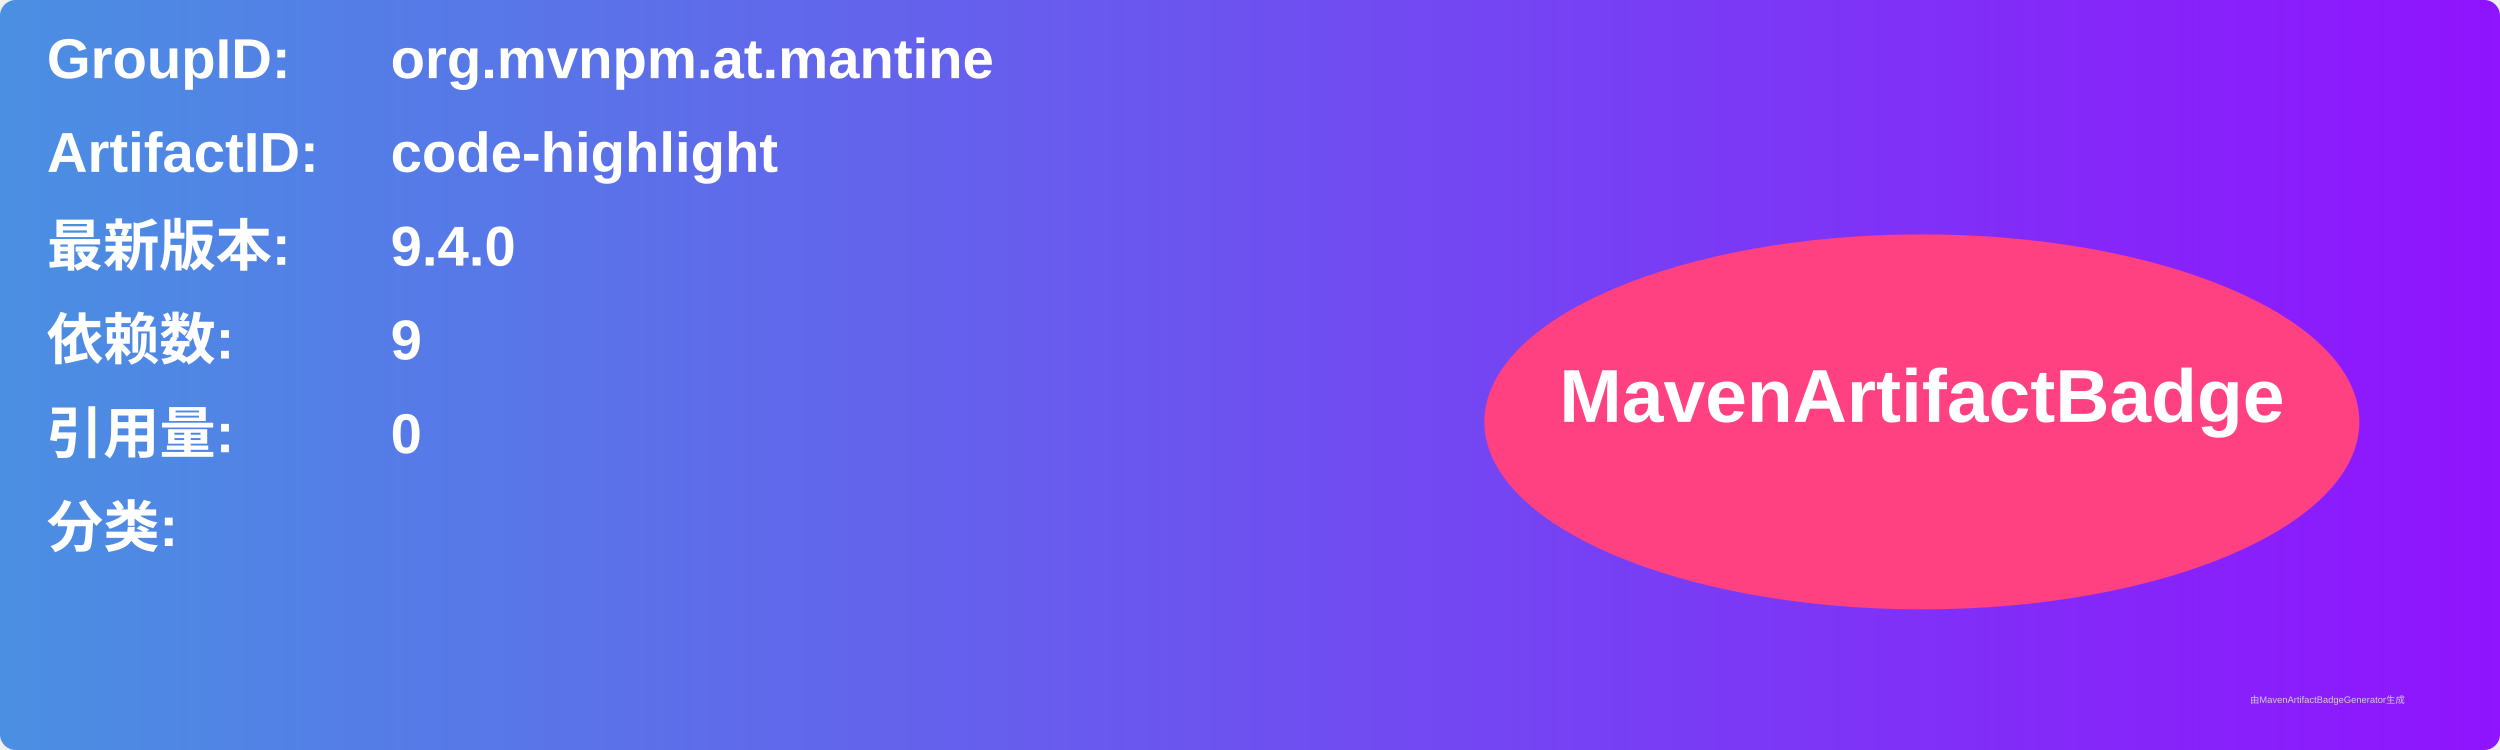
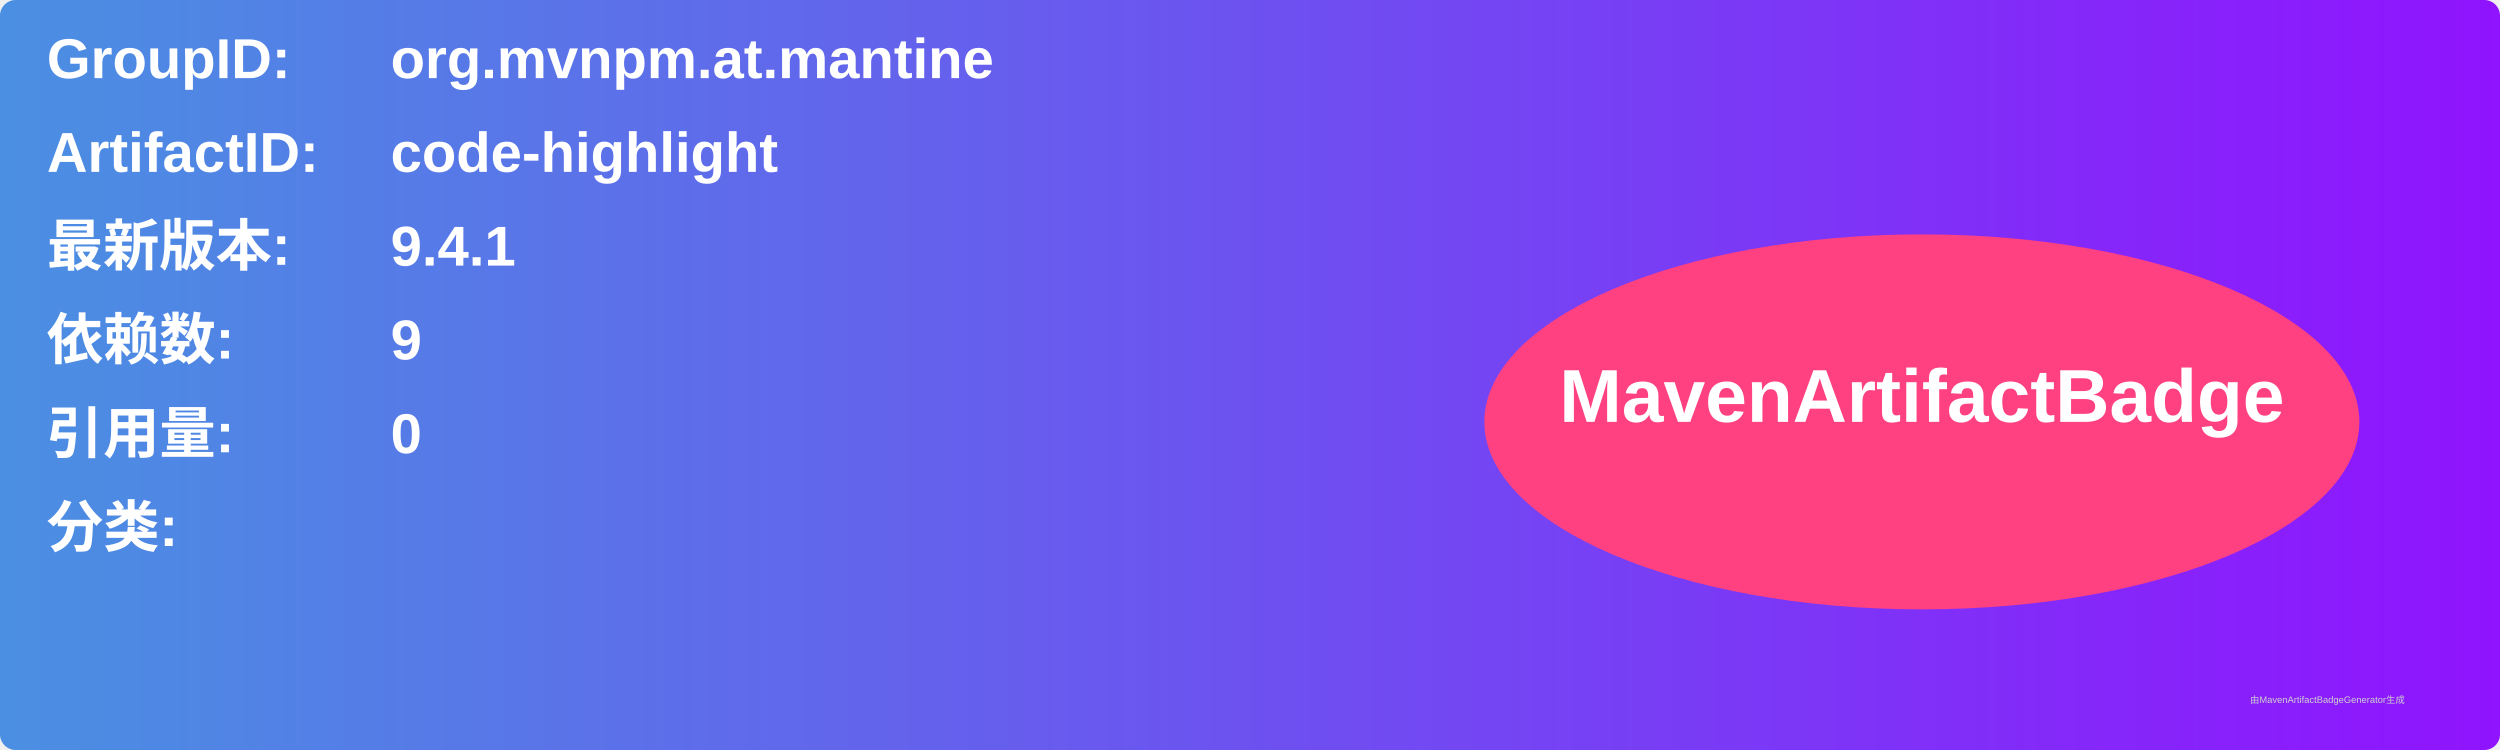
<svg xmlns="http://www.w3.org/2000/svg" width="800" height="240" viewBox="0 0 800 240">
  <linearGradient id="grad" x1="0%" y1="0%" x2="100%" y2="0%">
    <stop offset="0%" stop-color="#4a90e2" />
    <stop offset="100%" stop-color="#9013fe" />
  </linearGradient>
  <rect width="100%" height="100%" rx="5" ry="5" fill="url(#grad)" />
  <g transform="translate(15, 15)">
    <text x="0" y="10" font-family="Arial" font-size="18" fill="white" font-weight="bold" width="260">GroupID:</text>
    <text x="110" y="10" font-family="Arial" font-size="18" fill="white" font-weight="bold" width="460">org.mvnpm.at.mantine</text>
    <text x="0" y="40" font-family="Arial" font-size="18" fill="white" font-weight="bold" width="260">ArtifactID:</text>
    <text x="110" y="40" font-family="Arial" font-size="18" fill="white" font-weight="bold" width="460">code-highlight</text>
    <text x="0" y="70" font-family="Arial" font-size="18" fill="white" font-weight="bold">最新版本:</text>
    <text x="110" y="70" font-family="Arial" font-size="18" fill="white" font-weight="bold">
-       <tspan font-weight="bold">9.4.0</tspan>
+       <tspan font-weight="bold">9.4.1</tspan>
    </text>
    <text x="0" y="100" font-family="Arial" font-size="18" fill="white" font-weight="bold">依赖数: </text>
    <text x="110" y="100" font-family="Arial" font-size="18" fill="white">
      <tspan font-weight="bold">9</tspan>
    </text>
    <text x="0" y="130" font-family="Arial" font-size="18" fill="white" font-weight="bold">引用量: </text>
    <text x="110" y="130" font-family="Arial" font-size="18" fill="white">
      <tspan font-weight="bold">0</tspan>
    </text>
    <text x="0" y="160" font-family="Arial" font-size="18" fill="white" font-weight="bold">分类:</text>
    <text x="10" y="190" font-family="Arial" font-size="10" fill="white">
      <tspan font-weight="bold" />
    </text>
    <ellipse cx="600" cy="120" rx="140" ry="60" fill="#ff4081" />
    <text x="600" y="120" text-anchor="middle" font-family="Arial" font-size="24" fill="white" font-weight="bold">MavenArtifactBadge</text>
  </g>
  <text x="720" y="225" font-family="Arial" font-size="3" fill="#d0d0d0">由MavenArtifactBadgeGenerator生成</text>
</svg>
